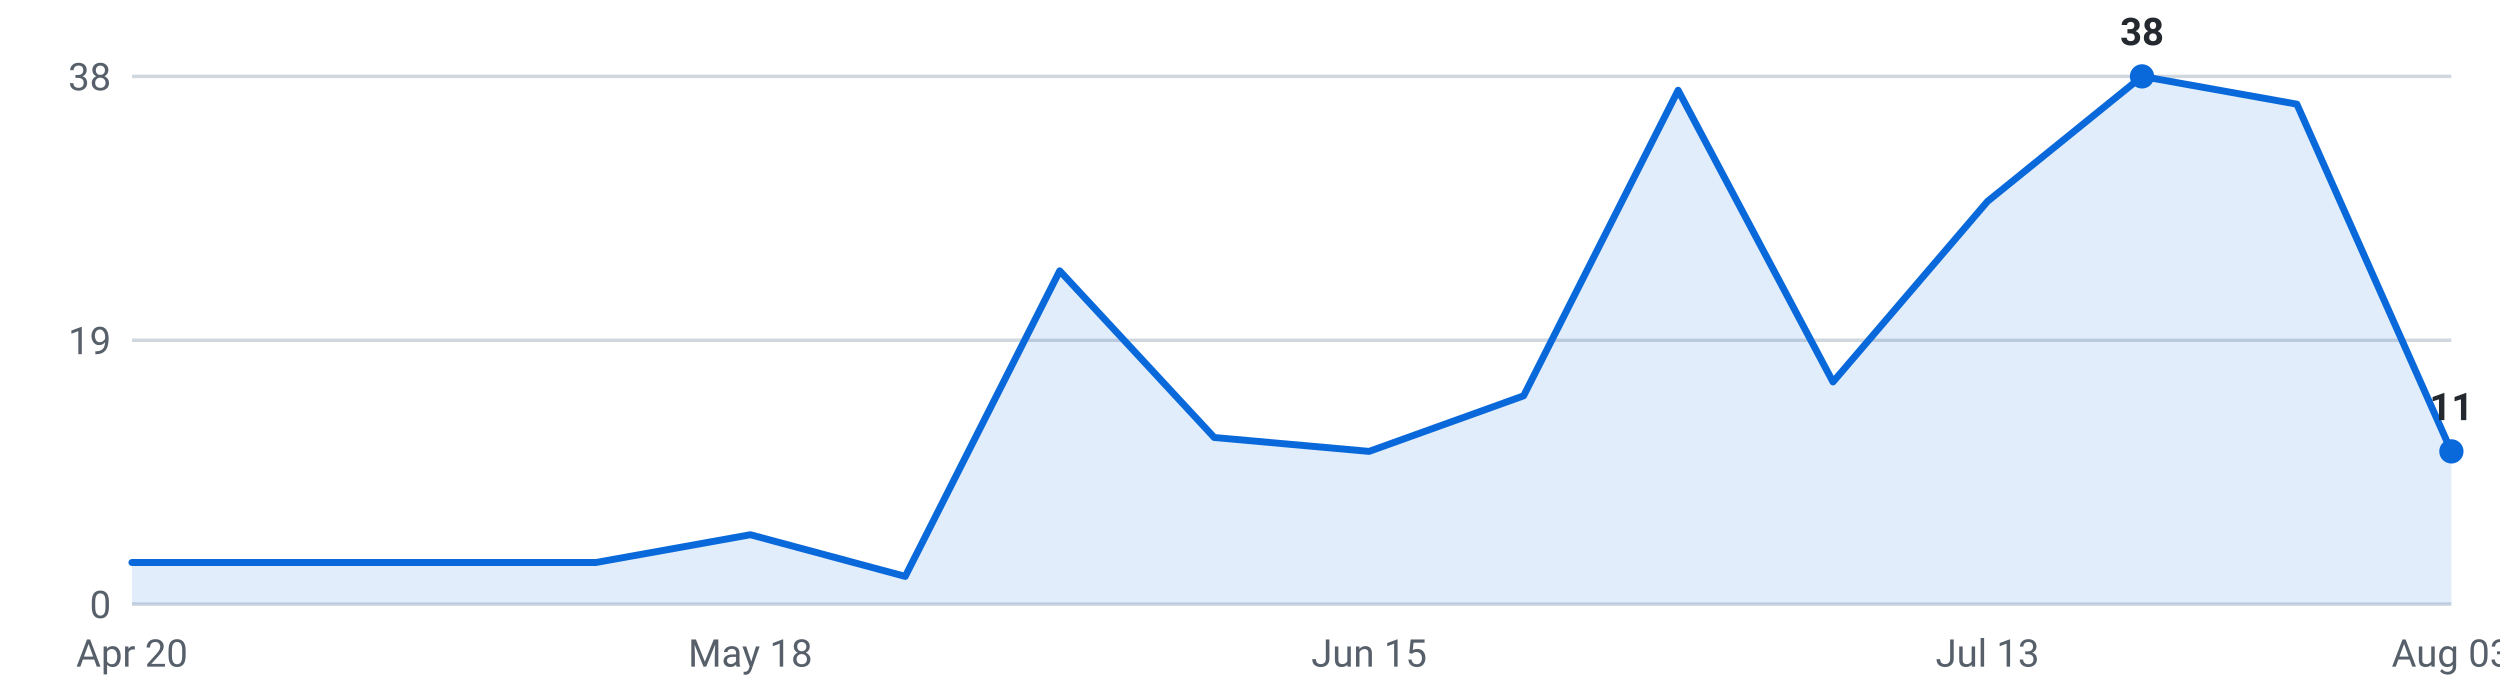
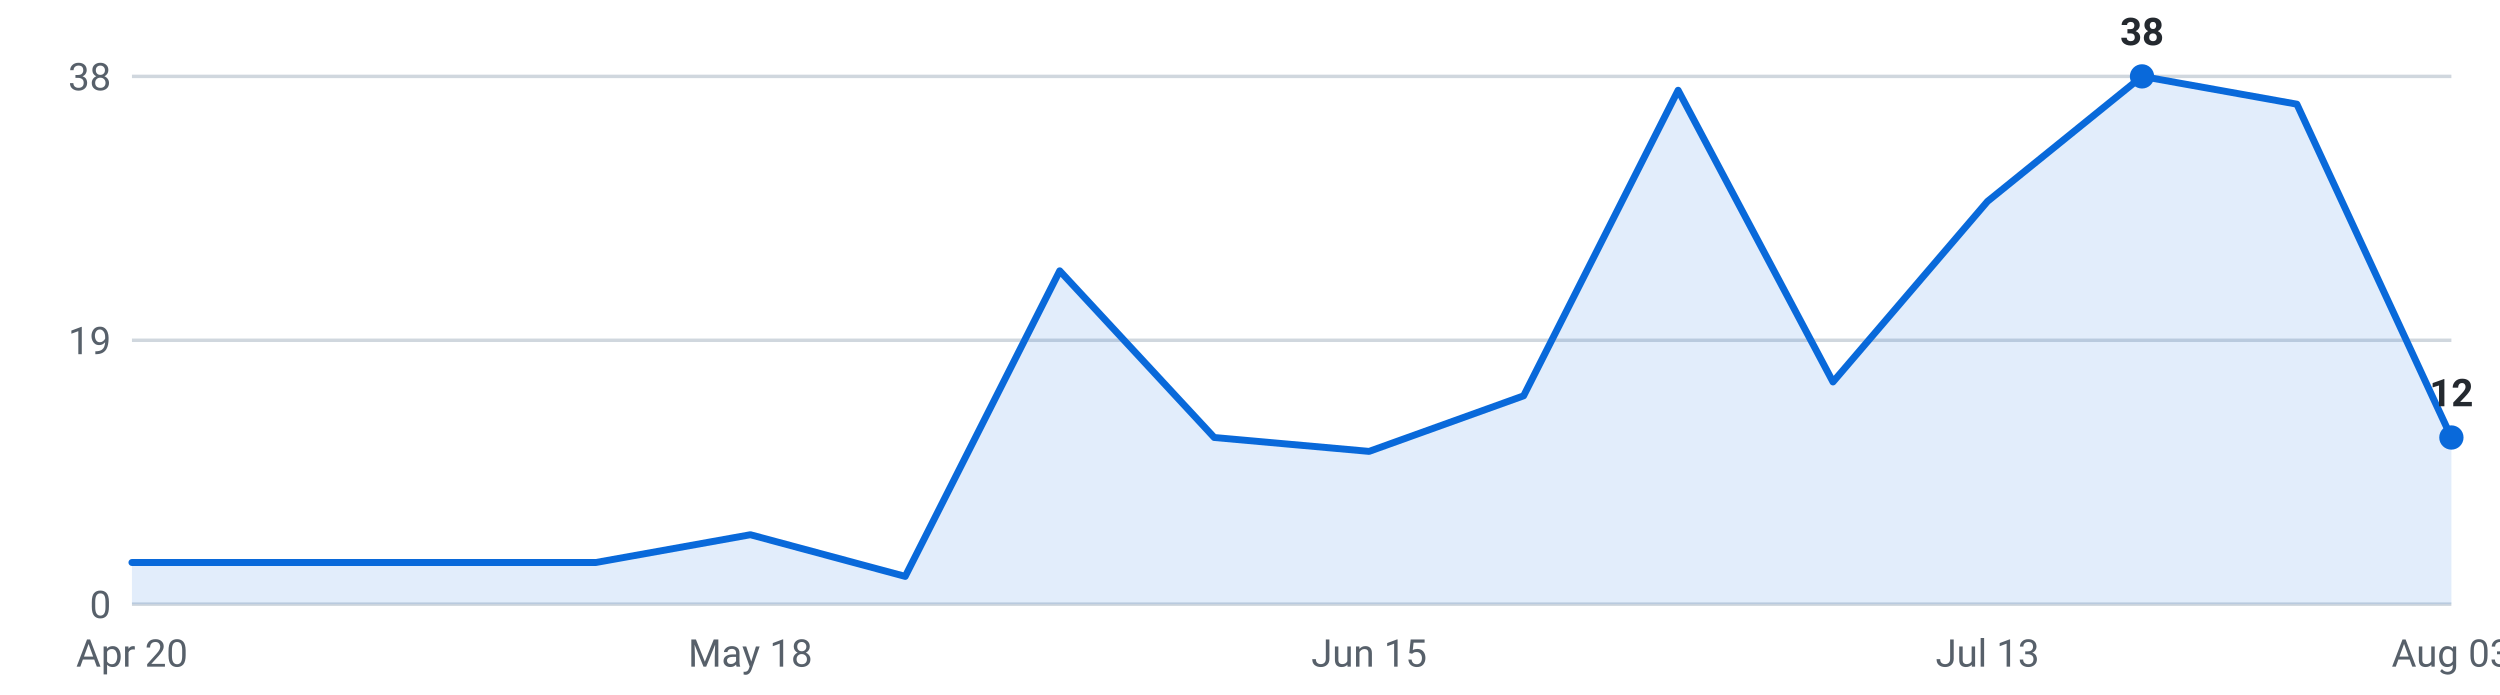
<svg xmlns="http://www.w3.org/2000/svg" viewBox="0 0 720 200" width="720" height="200" role="img" aria-label="Internships posted per week, last 16 weeks">
  <g font-family="-apple-system,Segoe UI,Roboto,sans-serif" font-size="11">
    <line x1="38" y1="174.0" x2="706" y2="174.0" stroke="#d0d7de" stroke-width="1" />
    <text x="32" y="178.0" text-anchor="end" fill="#57606a">0</text>
    <line x1="38" y1="98.0" x2="706" y2="98.0" stroke="#d0d7de" stroke-width="1" />
    <text x="32" y="102.0" text-anchor="end" fill="#57606a">19</text>
    <line x1="38" y1="22.0" x2="706" y2="22.0" stroke="#d0d7de" stroke-width="1" />
    <text x="32" y="26.0" text-anchor="end" fill="#57606a">38</text>
-     <path d="M38.0,174 L38.0,162.0 L82.5,162.0 L127.1,162.0 L171.6,162.0 L216.1,154.0 L260.7,166.0 L305.2,78.0 L349.7,126.0 L394.3,130.0 L438.8,114.0 L483.3,26.0 L527.9,110.0 L572.4,58.0 L616.9,22.0 L661.5,30.0 L706.0,130.0 L706.0,174 Z" fill="#0969da" fill-opacity="0.12" />
-     <polyline points="38.0,162.0 82.5,162.0 127.1,162.0 171.6,162.0 216.1,154.0 260.7,166.0 305.2,78.0 349.7,126.0 394.3,130.0 438.8,114.0 483.3,26.0 527.9,110.0 572.4,58.0 616.9,22.0 661.5,30.0 706.0,130.0" fill="none" stroke="#0969da" stroke-width="2" stroke-linejoin="round" stroke-linecap="round" />
+     <path d="M38.0,174 L38.0,162.0 L82.5,162.0 L127.1,162.0 L171.6,162.0 L216.1,154.0 L260.7,166.0 L305.2,78.0 L349.7,126.0 L394.3,130.0 L438.8,114.0 L483.3,26.0 L527.9,110.0 L572.4,58.0 L616.9,22.0 L661.5,30.0 L706.0,126.0 L706.0,174 Z" fill="#0969da" fill-opacity="0.12" />
+     <polyline points="38.0,162.0 82.5,162.0 127.1,162.0 171.6,162.0 216.1,154.0 260.7,166.0 305.2,78.0 349.7,126.0 394.3,130.0 438.8,114.0 483.3,26.0 527.9,110.0 572.4,58.0 616.9,22.0 661.5,30.0 706.0,126.0" fill="none" stroke="#0969da" stroke-width="2" stroke-linejoin="round" stroke-linecap="round" />
    <circle cx="616.9" cy="22.0" r="3.5" fill="#0969da" />
    <text x="616.9" y="13.0" text-anchor="middle" fill="#24292f" font-weight="600">38</text>
-     <circle cx="706.0" cy="130.0" r="3.5" fill="#0969da" />
-     <text x="706.0" y="121.0" text-anchor="middle" fill="#24292f" font-weight="600">11</text>
+     <circle cx="706.0" cy="126.0" r="3.5" fill="#0969da" />
+     <text x="706.0" y="117.0" text-anchor="middle" fill="#24292f" font-weight="600">12</text>
    <text x="38.0" y="192" text-anchor="middle" fill="#57606a">Apr 20</text>
    <text x="216.1" y="192" text-anchor="middle" fill="#57606a">May 18</text>
    <text x="394.3" y="192" text-anchor="middle" fill="#57606a">Jun 15</text>
    <text x="572.4" y="192" text-anchor="middle" fill="#57606a">Jul 13</text>
    <text x="706.0" y="192" text-anchor="middle" fill="#57606a">Aug 03</text>
  </g>
</svg>
